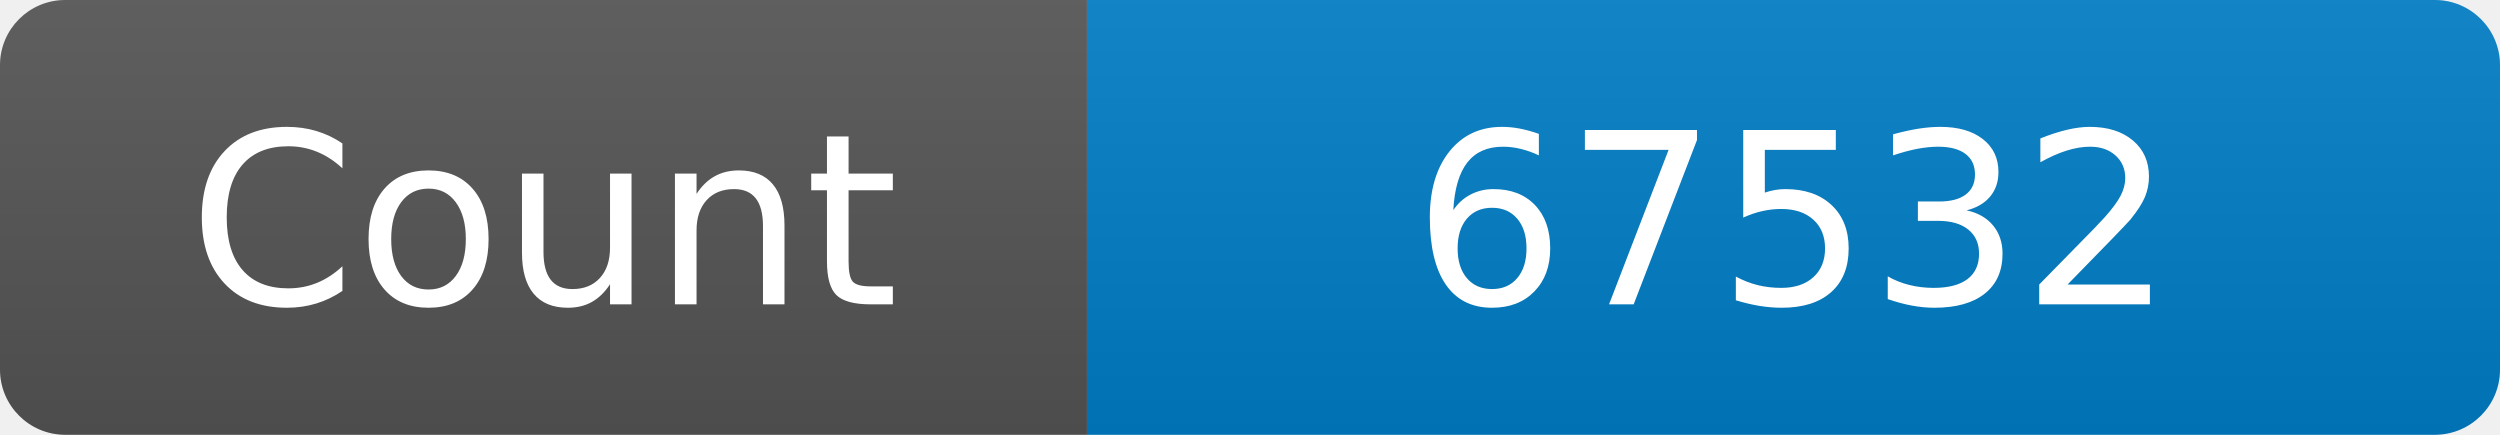
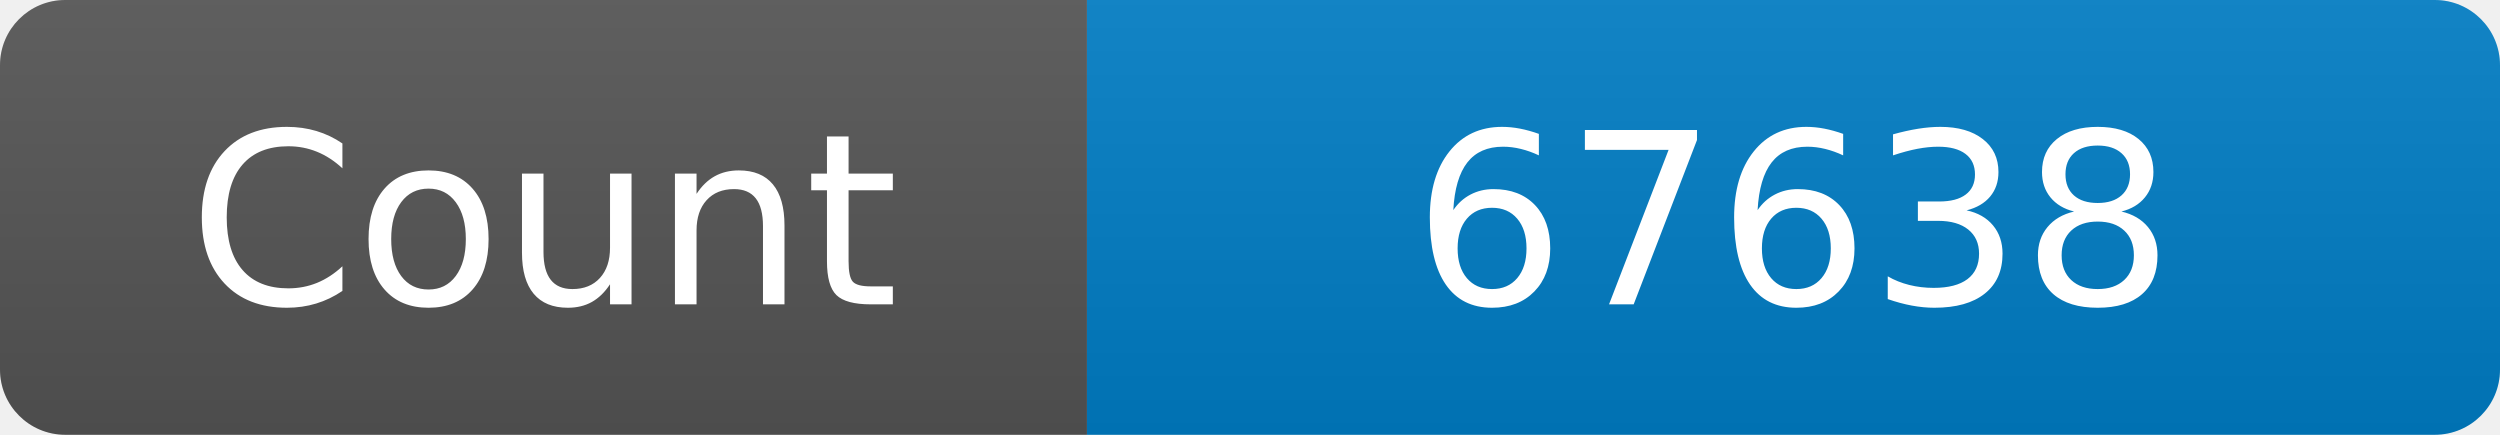
<svg xmlns="http://www.w3.org/2000/svg" width="115" height="20" role="img" aria-label="Maintained?: yes">
  <linearGradient id="s" x2="0" y2="100%">
    <stop offset="0" stop-color="#bbb" stop-opacity=".1" />
    <stop offset="1" stop-opacity=".1" />
  </linearGradient>
  <clipPath id="r">
    <rect width="115" height="20" rx="3" fill="#fff" />
  </clipPath>
  <g clip-path="url(#r)">
    <rect width="50" height="20" fill="#555" />
    <rect x="50" width="160" height="20" fill="#007ec6" />
    <rect width="115" height="20" fill="url(#s)" />
  </g>
  <g fill="#fff" text-anchor="middle" font-family="Verdana,Geneva,DejaVu Sans,sans-serif" font-size="110">
    <text x="250" y="140" transform="scale(.1)" fill="#fff">Count</text>
-     <text x="825" y="140" transform="scale(.1)" fill="#fff">67532</text>
+     <text x="825" y="140" transform="scale(.1)" fill="#fff">67638</text>
  </g>
</svg>
